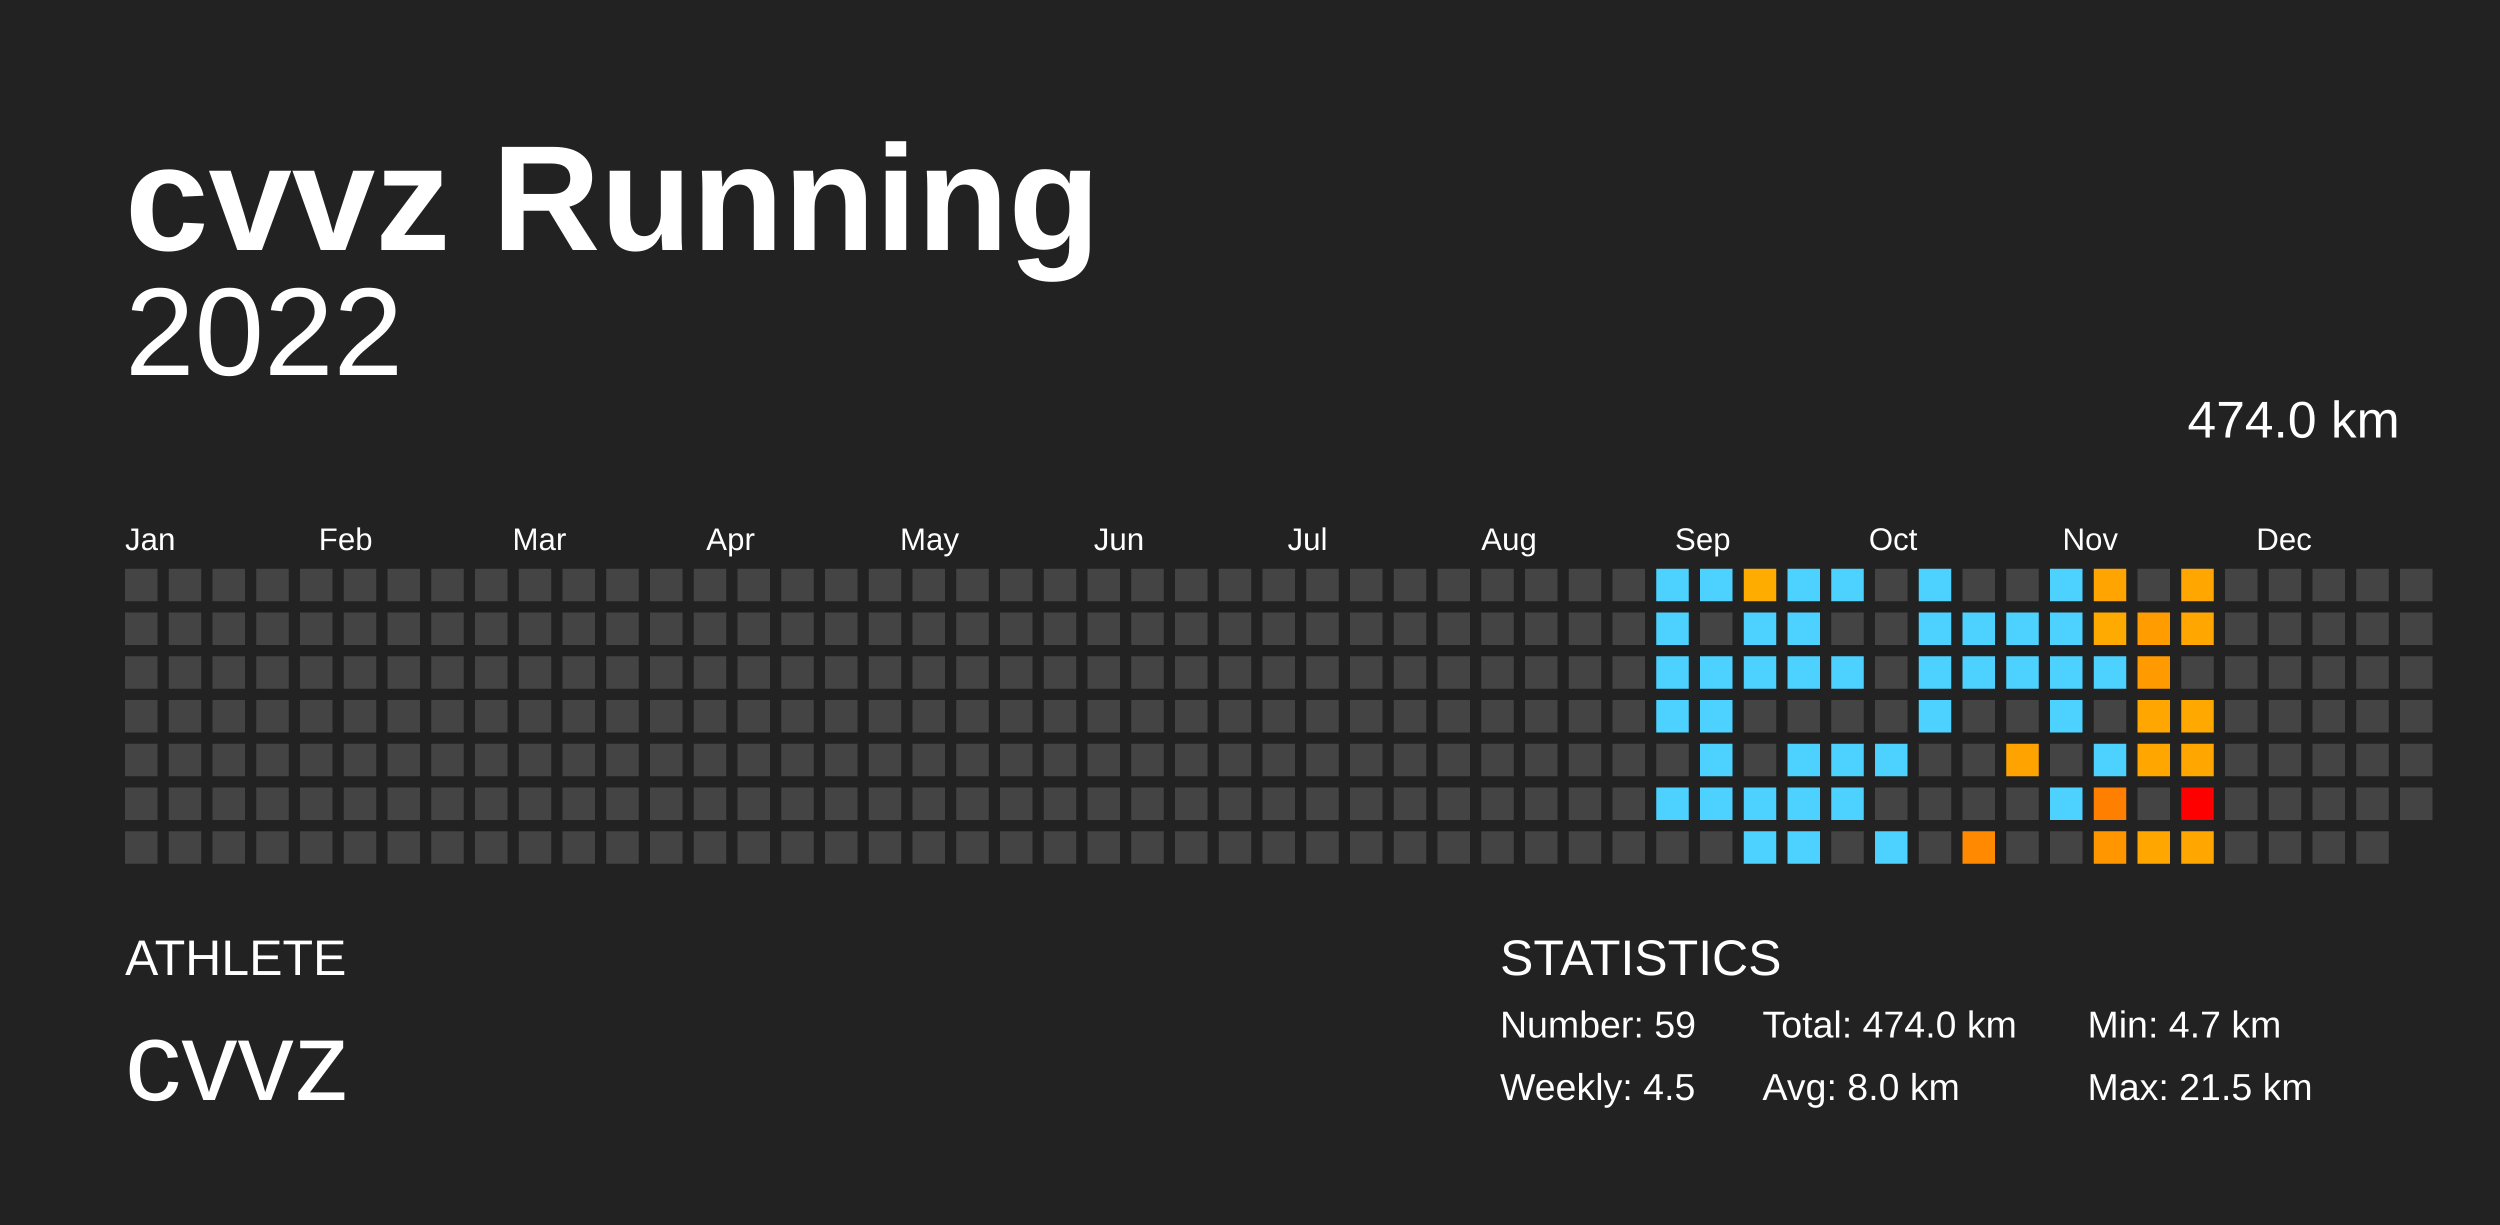
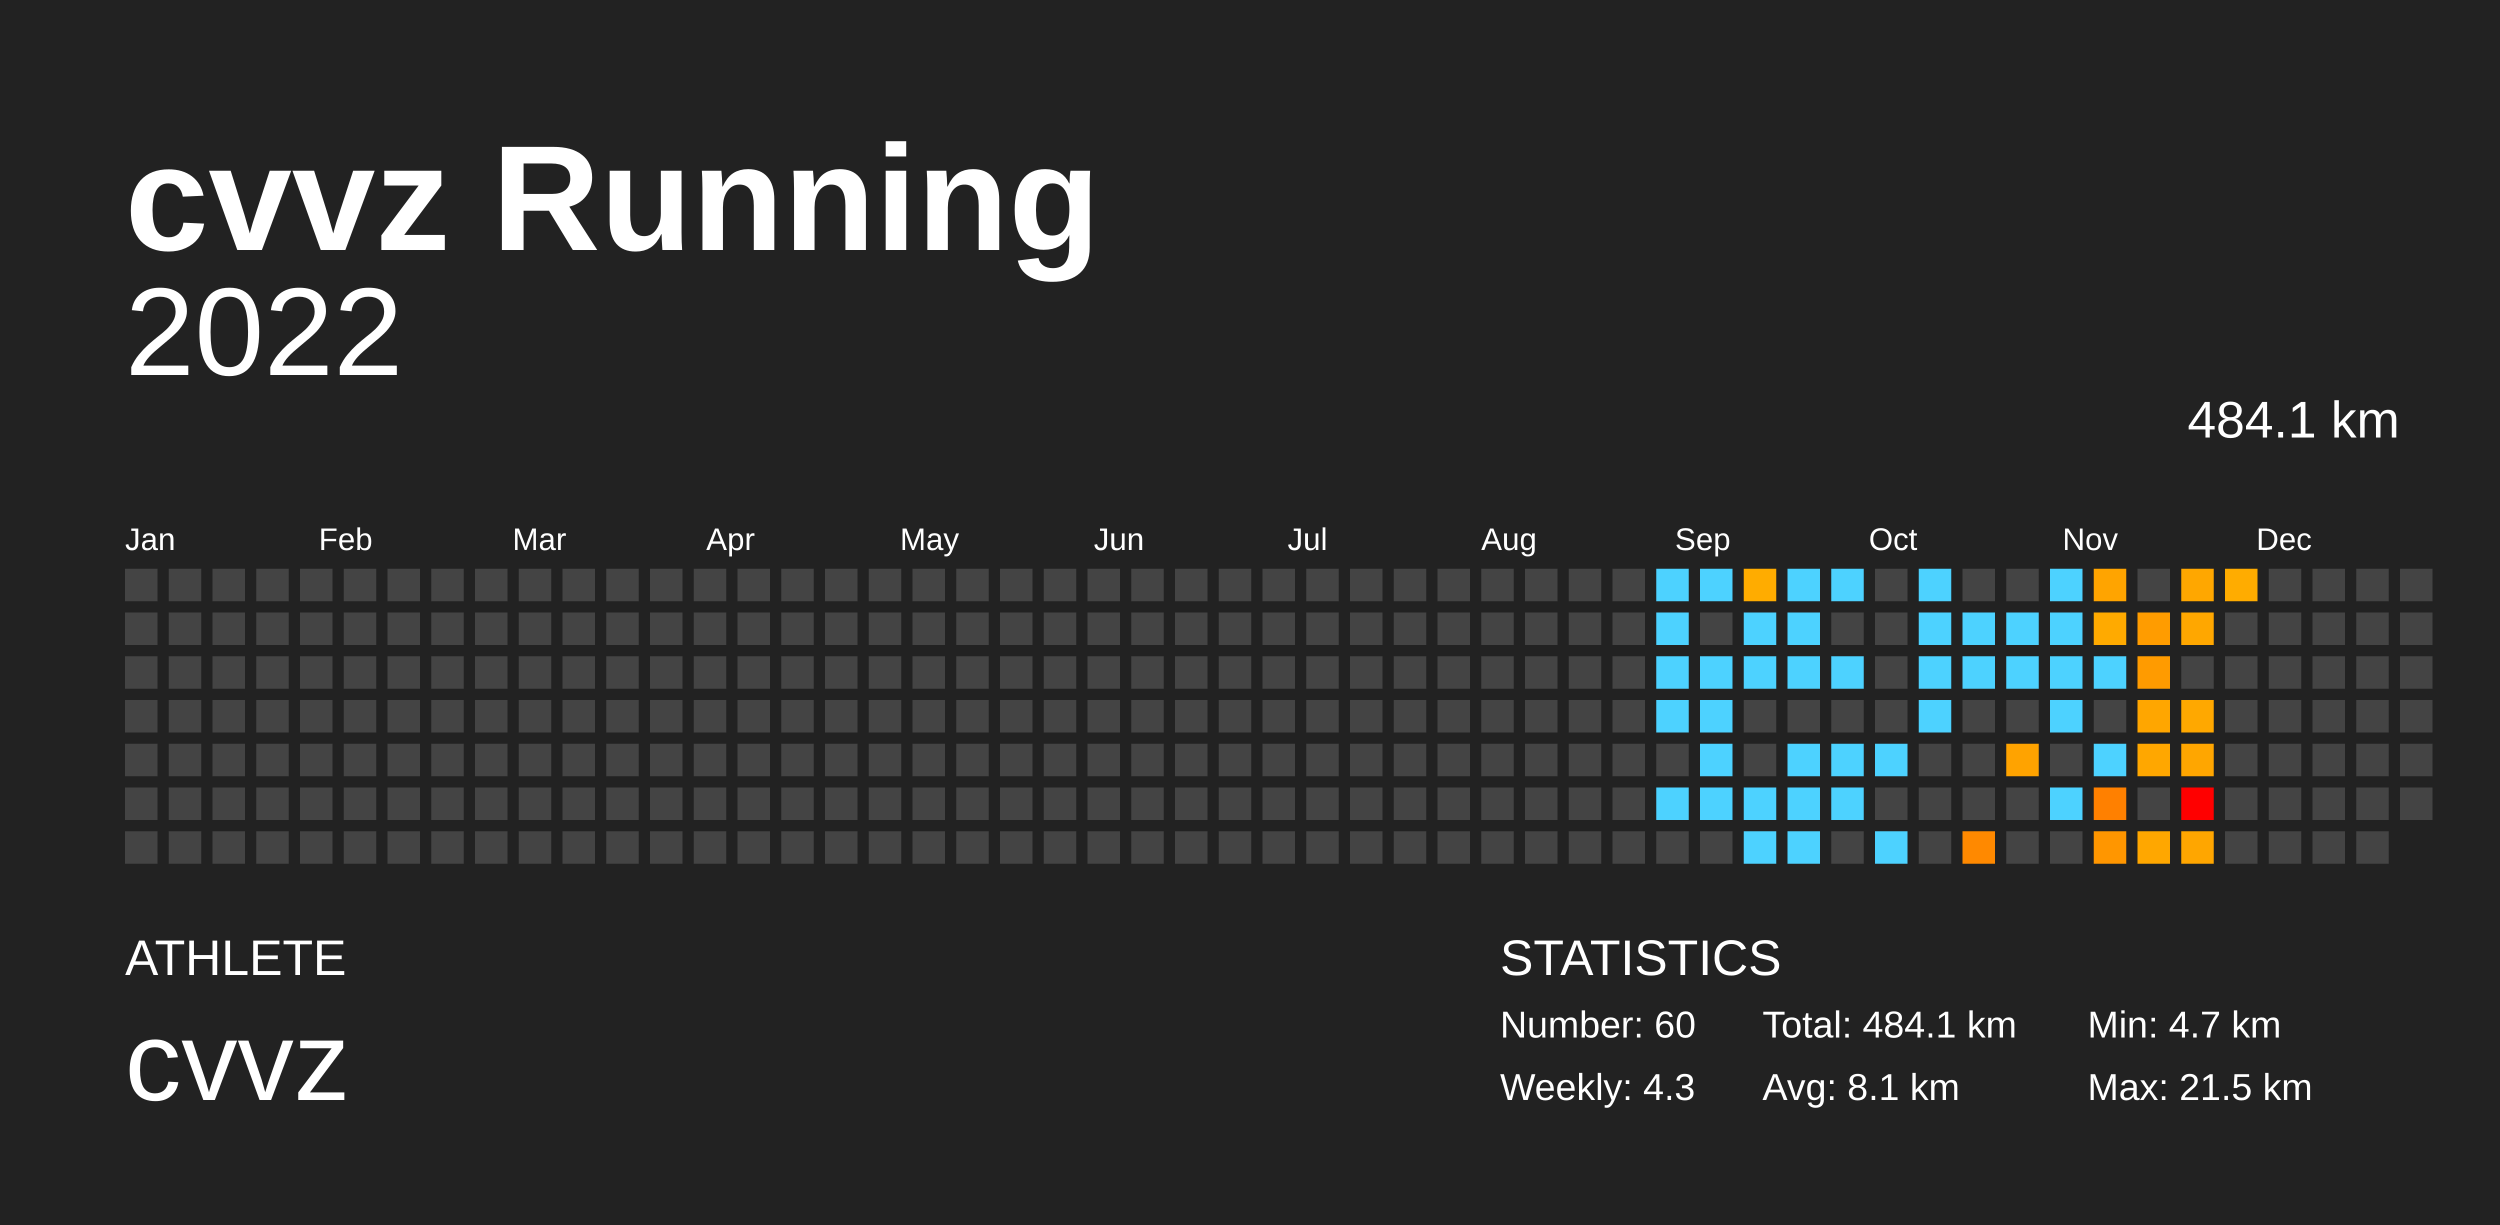
<svg xmlns="http://www.w3.org/2000/svg" baseProfile="full" height="98mm" version="1.1" viewBox="0,0,200,98" width="200mm">
  <defs />
  <rect fill="#222222" height="98" width="200" x="0" y="0" />
  <text fill="#FFFFFF" style="font-size:12px; font-family:Arial; font-weight:bold;" x="10" y="20">cvvz Running</text>
  <text fill="#FFFFFF" style="font-size:4px; font-family:Arial" x="10" y="78">ATHLETE</text>
  <text fill="#FFFFFF" style="font-size:9px; font-family:Arial" x="10" y="88">cvvz</text>
  <text fill="#FFFFFF" style="font-size:4px; font-family:Arial" x="120" y="78">STATISTICS</text>
-   <text fill="#FFFFFF" style="font-size:3px; font-family:Arial" x="120" y="83">Number: 59</text>
-   <text fill="#FFFFFF" style="font-size:3px; font-family:Arial" x="120" y="88">Weekly: 4.5</text>
-   <text fill="#FFFFFF" style="font-size:3px; font-family:Arial" x="141" y="83">Total: 474.0 km</text>
-   <text fill="#FFFFFF" style="font-size:3px; font-family:Arial" x="141" y="88">Avg: 8.0 km</text>
+   <text fill="#FFFFFF" style="font-size:3px; font-family:Arial" x="120" y="83">Number: 60</text>
+   <text fill="#FFFFFF" style="font-size:3px; font-family:Arial" x="120" y="88">Weekly: 4.3</text>
+   <text fill="#FFFFFF" style="font-size:3px; font-family:Arial" x="141" y="83">Total: 484.1 km</text>
+   <text fill="#FFFFFF" style="font-size:3px; font-family:Arial" x="141" y="88">Avg: 8.1 km</text>
  <text fill="#FFFFFF" style="font-size:3px; font-family:Arial" x="167" y="83">Min: 4.7 km</text>
  <text fill="#FFFFFF" style="font-size:3px; font-family:Arial" x="167" y="88">Max: 21.5 km</text>
  <text alignment-baseline="hanging" fill="#FFFFFF" style="font-size:10.0px; font-family:Arial;" x="10" y="30">2022</text>
-   <text alignment-baseline="hanging" fill="#FFFFFF" style="font-size:4.125px; font-family:Arial;" x="175" y="35">474.0 km</text>
+   <text alignment-baseline="hanging" fill="#FFFFFF" style="font-size:4.125px; font-family:Arial;" x="175" y="35">484.1 km</text>
  <text fill="#FFFFFF" style="font-size:2.5px; font-family:Arial" x="10.0" y="44">Jan</text>
  <text fill="#FFFFFF" style="font-size:2.5px; font-family:Arial" x="25.5" y="44">Feb</text>
  <text fill="#FFFFFF" style="font-size:2.5px; font-family:Arial" x="41.0" y="44">Mar</text>
  <text fill="#FFFFFF" style="font-size:2.5px; font-family:Arial" x="56.5" y="44">Apr</text>
  <text fill="#FFFFFF" style="font-size:2.5px; font-family:Arial" x="72.0" y="44">May</text>
  <text fill="#FFFFFF" style="font-size:2.5px; font-family:Arial" x="87.5" y="44">Jun</text>
  <text fill="#FFFFFF" style="font-size:2.5px; font-family:Arial" x="103.0" y="44">Jul</text>
  <text fill="#FFFFFF" style="font-size:2.5px; font-family:Arial" x="118.5" y="44">Aug</text>
  <text fill="#FFFFFF" style="font-size:2.5px; font-family:Arial" x="134.0" y="44">Sep</text>
  <text fill="#FFFFFF" style="font-size:2.5px; font-family:Arial" x="149.5" y="44">Oct</text>
  <text fill="#FFFFFF" style="font-size:2.5px; font-family:Arial" x="165.0" y="44">Nov</text>
  <text fill="#FFFFFF" style="font-size:2.5px; font-family:Arial" x="180.5" y="44">Dec</text>
  <rect fill="#444444" height="2.6" width="2.6" x="10.0" y="45.5" />
  <rect fill="#444444" height="2.6" width="2.6" x="10.0" y="49.0" />
  <rect fill="#444444" height="2.6" width="2.6" x="10.0" y="52.5" />
  <rect fill="#444444" height="2.6" width="2.6" x="10.0" y="56.0" />
  <rect fill="#444444" height="2.6" width="2.6" x="10.0" y="59.5" />
  <rect fill="#444444" height="2.6" width="2.6" x="10.0" y="63.0" />
  <rect fill="#444444" height="2.6" width="2.6" x="10.0" y="66.5" />
  <rect fill="#444444" height="2.6" width="2.6" x="13.5" y="45.5" />
  <rect fill="#444444" height="2.6" width="2.6" x="13.5" y="49.0" />
  <rect fill="#444444" height="2.6" width="2.6" x="13.5" y="52.5" />
  <rect fill="#444444" height="2.6" width="2.6" x="13.5" y="56.0" />
  <rect fill="#444444" height="2.6" width="2.6" x="13.5" y="59.5" />
  <rect fill="#444444" height="2.6" width="2.6" x="13.5" y="63.0" />
  <rect fill="#444444" height="2.6" width="2.6" x="13.5" y="66.5" />
  <rect fill="#444444" height="2.6" width="2.6" x="17.0" y="45.5" />
  <rect fill="#444444" height="2.6" width="2.6" x="17.0" y="49.0" />
  <rect fill="#444444" height="2.6" width="2.6" x="17.0" y="52.5" />
  <rect fill="#444444" height="2.6" width="2.6" x="17.0" y="56.0" />
  <rect fill="#444444" height="2.6" width="2.6" x="17.0" y="59.5" />
  <rect fill="#444444" height="2.6" width="2.6" x="17.0" y="63.0" />
  <rect fill="#444444" height="2.6" width="2.6" x="17.0" y="66.5" />
  <rect fill="#444444" height="2.6" width="2.6" x="20.5" y="45.5" />
  <rect fill="#444444" height="2.6" width="2.6" x="20.5" y="49.0" />
  <rect fill="#444444" height="2.6" width="2.6" x="20.5" y="52.5" />
  <rect fill="#444444" height="2.6" width="2.6" x="20.5" y="56.0" />
  <rect fill="#444444" height="2.6" width="2.6" x="20.5" y="59.5" />
  <rect fill="#444444" height="2.6" width="2.6" x="20.5" y="63.0" />
  <rect fill="#444444" height="2.6" width="2.6" x="20.5" y="66.5" />
  <rect fill="#444444" height="2.6" width="2.6" x="24.0" y="45.5" />
  <rect fill="#444444" height="2.6" width="2.6" x="24.0" y="49.0" />
  <rect fill="#444444" height="2.6" width="2.6" x="24.0" y="52.5" />
  <rect fill="#444444" height="2.6" width="2.6" x="24.0" y="56.0" />
  <rect fill="#444444" height="2.6" width="2.6" x="24.0" y="59.5" />
  <rect fill="#444444" height="2.6" width="2.6" x="24.0" y="63.0" />
  <rect fill="#444444" height="2.6" width="2.6" x="24.0" y="66.5" />
  <rect fill="#444444" height="2.6" width="2.6" x="27.5" y="45.5" />
  <rect fill="#444444" height="2.6" width="2.6" x="27.5" y="49.0" />
  <rect fill="#444444" height="2.6" width="2.6" x="27.5" y="52.5" />
  <rect fill="#444444" height="2.6" width="2.6" x="27.5" y="56.0" />
  <rect fill="#444444" height="2.6" width="2.6" x="27.5" y="59.5" />
  <rect fill="#444444" height="2.6" width="2.6" x="27.5" y="63.0" />
  <rect fill="#444444" height="2.6" width="2.6" x="27.5" y="66.5" />
  <rect fill="#444444" height="2.6" width="2.6" x="31.0" y="45.5" />
  <rect fill="#444444" height="2.6" width="2.6" x="31.0" y="49.0" />
  <rect fill="#444444" height="2.6" width="2.6" x="31.0" y="52.5" />
  <rect fill="#444444" height="2.6" width="2.6" x="31.0" y="56.0" />
  <rect fill="#444444" height="2.6" width="2.6" x="31.0" y="59.5" />
  <rect fill="#444444" height="2.6" width="2.6" x="31.0" y="63.0" />
  <rect fill="#444444" height="2.6" width="2.6" x="31.0" y="66.5" />
  <rect fill="#444444" height="2.6" width="2.6" x="34.5" y="45.5" />
  <rect fill="#444444" height="2.6" width="2.6" x="34.5" y="49.0" />
  <rect fill="#444444" height="2.6" width="2.6" x="34.5" y="52.5" />
  <rect fill="#444444" height="2.6" width="2.6" x="34.5" y="56.0" />
  <rect fill="#444444" height="2.6" width="2.6" x="34.5" y="59.5" />
  <rect fill="#444444" height="2.6" width="2.6" x="34.5" y="63.0" />
  <rect fill="#444444" height="2.6" width="2.6" x="34.5" y="66.5" />
  <rect fill="#444444" height="2.6" width="2.6" x="38.0" y="45.5" />
  <rect fill="#444444" height="2.6" width="2.6" x="38.0" y="49.0" />
  <rect fill="#444444" height="2.6" width="2.6" x="38.0" y="52.5" />
  <rect fill="#444444" height="2.6" width="2.6" x="38.0" y="56.0" />
  <rect fill="#444444" height="2.6" width="2.6" x="38.0" y="59.5" />
  <rect fill="#444444" height="2.6" width="2.6" x="38.0" y="63.0" />
  <rect fill="#444444" height="2.6" width="2.6" x="38.0" y="66.5" />
  <rect fill="#444444" height="2.6" width="2.6" x="41.5" y="45.5" />
  <rect fill="#444444" height="2.6" width="2.6" x="41.5" y="49.0" />
  <rect fill="#444444" height="2.6" width="2.6" x="41.5" y="52.5" />
  <rect fill="#444444" height="2.6" width="2.6" x="41.5" y="56.0" />
  <rect fill="#444444" height="2.6" width="2.6" x="41.5" y="59.5" />
  <rect fill="#444444" height="2.6" width="2.6" x="41.5" y="63.0" />
  <rect fill="#444444" height="2.6" width="2.6" x="41.5" y="66.5" />
  <rect fill="#444444" height="2.6" width="2.6" x="45.0" y="45.5" />
  <rect fill="#444444" height="2.6" width="2.6" x="45.0" y="49.0" />
  <rect fill="#444444" height="2.6" width="2.6" x="45.0" y="52.5" />
  <rect fill="#444444" height="2.6" width="2.6" x="45.0" y="56.0" />
  <rect fill="#444444" height="2.6" width="2.6" x="45.0" y="59.5" />
  <rect fill="#444444" height="2.6" width="2.6" x="45.0" y="63.0" />
  <rect fill="#444444" height="2.6" width="2.6" x="45.0" y="66.5" />
  <rect fill="#444444" height="2.6" width="2.6" x="48.5" y="45.5" />
  <rect fill="#444444" height="2.6" width="2.6" x="48.5" y="49.0" />
  <rect fill="#444444" height="2.6" width="2.6" x="48.5" y="52.5" />
  <rect fill="#444444" height="2.6" width="2.6" x="48.5" y="56.0" />
  <rect fill="#444444" height="2.6" width="2.6" x="48.5" y="59.5" />
  <rect fill="#444444" height="2.6" width="2.6" x="48.5" y="63.0" />
  <rect fill="#444444" height="2.6" width="2.6" x="48.5" y="66.5" />
  <rect fill="#444444" height="2.6" width="2.6" x="52.0" y="45.5" />
  <rect fill="#444444" height="2.6" width="2.6" x="52.0" y="49.0" />
  <rect fill="#444444" height="2.6" width="2.6" x="52.0" y="52.5" />
  <rect fill="#444444" height="2.6" width="2.6" x="52.0" y="56.0" />
  <rect fill="#444444" height="2.6" width="2.6" x="52.0" y="59.5" />
  <rect fill="#444444" height="2.6" width="2.6" x="52.0" y="63.0" />
  <rect fill="#444444" height="2.6" width="2.6" x="52.0" y="66.5" />
  <rect fill="#444444" height="2.6" width="2.6" x="55.5" y="45.5" />
  <rect fill="#444444" height="2.6" width="2.6" x="55.5" y="49.0" />
  <rect fill="#444444" height="2.6" width="2.6" x="55.5" y="52.5" />
  <rect fill="#444444" height="2.6" width="2.6" x="55.5" y="56.0" />
  <rect fill="#444444" height="2.6" width="2.6" x="55.5" y="59.5" />
  <rect fill="#444444" height="2.6" width="2.6" x="55.5" y="63.0" />
  <rect fill="#444444" height="2.6" width="2.6" x="55.5" y="66.5" />
  <rect fill="#444444" height="2.6" width="2.6" x="59.0" y="45.5" />
  <rect fill="#444444" height="2.6" width="2.6" x="59.0" y="49.0" />
  <rect fill="#444444" height="2.6" width="2.6" x="59.0" y="52.5" />
  <rect fill="#444444" height="2.6" width="2.6" x="59.0" y="56.0" />
  <rect fill="#444444" height="2.6" width="2.6" x="59.0" y="59.5" />
  <rect fill="#444444" height="2.6" width="2.6" x="59.0" y="63.0" />
  <rect fill="#444444" height="2.6" width="2.6" x="59.0" y="66.5" />
  <rect fill="#444444" height="2.6" width="2.6" x="62.5" y="45.5" />
  <rect fill="#444444" height="2.6" width="2.6" x="62.5" y="49.0" />
  <rect fill="#444444" height="2.6" width="2.6" x="62.5" y="52.5" />
  <rect fill="#444444" height="2.6" width="2.6" x="62.5" y="56.0" />
  <rect fill="#444444" height="2.6" width="2.6" x="62.5" y="59.5" />
  <rect fill="#444444" height="2.6" width="2.6" x="62.5" y="63.0" />
  <rect fill="#444444" height="2.6" width="2.6" x="62.5" y="66.5" />
  <rect fill="#444444" height="2.6" width="2.6" x="66.0" y="45.5" />
  <rect fill="#444444" height="2.6" width="2.6" x="66.0" y="49.0" />
  <rect fill="#444444" height="2.6" width="2.6" x="66.0" y="52.5" />
  <rect fill="#444444" height="2.6" width="2.6" x="66.0" y="56.0" />
  <rect fill="#444444" height="2.6" width="2.6" x="66.0" y="59.5" />
  <rect fill="#444444" height="2.6" width="2.6" x="66.0" y="63.0" />
  <rect fill="#444444" height="2.6" width="2.6" x="66.0" y="66.5" />
  <rect fill="#444444" height="2.6" width="2.6" x="69.5" y="45.5" />
  <rect fill="#444444" height="2.6" width="2.6" x="69.5" y="49.0" />
  <rect fill="#444444" height="2.6" width="2.6" x="69.5" y="52.5" />
  <rect fill="#444444" height="2.6" width="2.6" x="69.5" y="56.0" />
  <rect fill="#444444" height="2.6" width="2.6" x="69.5" y="59.5" />
  <rect fill="#444444" height="2.6" width="2.6" x="69.5" y="63.0" />
  <rect fill="#444444" height="2.6" width="2.6" x="69.5" y="66.5" />
  <rect fill="#444444" height="2.6" width="2.6" x="73.0" y="45.5" />
  <rect fill="#444444" height="2.6" width="2.6" x="73.0" y="49.0" />
  <rect fill="#444444" height="2.6" width="2.6" x="73.0" y="52.5" />
  <rect fill="#444444" height="2.6" width="2.6" x="73.0" y="56.0" />
  <rect fill="#444444" height="2.6" width="2.6" x="73.0" y="59.5" />
  <rect fill="#444444" height="2.6" width="2.6" x="73.0" y="63.0" />
  <rect fill="#444444" height="2.6" width="2.6" x="73.0" y="66.5" />
  <rect fill="#444444" height="2.6" width="2.6" x="76.5" y="45.5" />
  <rect fill="#444444" height="2.6" width="2.6" x="76.5" y="49.0" />
  <rect fill="#444444" height="2.6" width="2.6" x="76.5" y="52.5" />
  <rect fill="#444444" height="2.6" width="2.6" x="76.5" y="56.0" />
  <rect fill="#444444" height="2.6" width="2.6" x="76.5" y="59.5" />
  <rect fill="#444444" height="2.6" width="2.6" x="76.5" y="63.0" />
  <rect fill="#444444" height="2.6" width="2.6" x="76.5" y="66.5" />
  <rect fill="#444444" height="2.6" width="2.6" x="80.0" y="45.5" />
  <rect fill="#444444" height="2.6" width="2.6" x="80.0" y="49.0" />
  <rect fill="#444444" height="2.6" width="2.6" x="80.0" y="52.5" />
  <rect fill="#444444" height="2.6" width="2.6" x="80.0" y="56.0" />
  <rect fill="#444444" height="2.6" width="2.6" x="80.0" y="59.5" />
  <rect fill="#444444" height="2.6" width="2.6" x="80.0" y="63.0" />
  <rect fill="#444444" height="2.6" width="2.6" x="80.0" y="66.5" />
  <rect fill="#444444" height="2.6" width="2.6" x="83.5" y="45.5" />
  <rect fill="#444444" height="2.6" width="2.6" x="83.5" y="49.0" />
  <rect fill="#444444" height="2.6" width="2.6" x="83.5" y="52.5" />
  <rect fill="#444444" height="2.6" width="2.6" x="83.5" y="56.0" />
  <rect fill="#444444" height="2.6" width="2.6" x="83.5" y="59.5" />
  <rect fill="#444444" height="2.6" width="2.6" x="83.5" y="63.0" />
  <rect fill="#444444" height="2.6" width="2.6" x="83.5" y="66.5" />
  <rect fill="#444444" height="2.6" width="2.6" x="87.0" y="45.5" />
  <rect fill="#444444" height="2.6" width="2.6" x="87.0" y="49.0" />
  <rect fill="#444444" height="2.6" width="2.6" x="87.0" y="52.5" />
  <rect fill="#444444" height="2.6" width="2.6" x="87.0" y="56.0" />
  <rect fill="#444444" height="2.6" width="2.6" x="87.0" y="59.5" />
  <rect fill="#444444" height="2.6" width="2.6" x="87.0" y="63.0" />
  <rect fill="#444444" height="2.6" width="2.6" x="87.0" y="66.5" />
  <rect fill="#444444" height="2.6" width="2.6" x="90.5" y="45.5" />
  <rect fill="#444444" height="2.6" width="2.6" x="90.5" y="49.0" />
  <rect fill="#444444" height="2.6" width="2.6" x="90.5" y="52.5" />
  <rect fill="#444444" height="2.6" width="2.6" x="90.5" y="56.0" />
  <rect fill="#444444" height="2.6" width="2.6" x="90.5" y="59.5" />
  <rect fill="#444444" height="2.6" width="2.6" x="90.5" y="63.0" />
  <rect fill="#444444" height="2.6" width="2.6" x="90.5" y="66.5" />
  <rect fill="#444444" height="2.6" width="2.6" x="94.0" y="45.5" />
  <rect fill="#444444" height="2.6" width="2.6" x="94.0" y="49.0" />
  <rect fill="#444444" height="2.6" width="2.6" x="94.0" y="52.5" />
  <rect fill="#444444" height="2.6" width="2.6" x="94.0" y="56.0" />
  <rect fill="#444444" height="2.6" width="2.6" x="94.0" y="59.5" />
  <rect fill="#444444" height="2.6" width="2.6" x="94.0" y="63.0" />
  <rect fill="#444444" height="2.6" width="2.6" x="94.0" y="66.5" />
  <rect fill="#444444" height="2.6" width="2.6" x="97.5" y="45.5" />
  <rect fill="#444444" height="2.6" width="2.6" x="97.5" y="49.0" />
  <rect fill="#444444" height="2.6" width="2.6" x="97.5" y="52.5" />
  <rect fill="#444444" height="2.6" width="2.6" x="97.5" y="56.0" />
  <rect fill="#444444" height="2.6" width="2.6" x="97.5" y="59.5" />
  <rect fill="#444444" height="2.6" width="2.6" x="97.5" y="63.0" />
  <rect fill="#444444" height="2.6" width="2.6" x="97.5" y="66.5" />
  <rect fill="#444444" height="2.6" width="2.6" x="101.0" y="45.5" />
  <rect fill="#444444" height="2.6" width="2.6" x="101.0" y="49.0" />
  <rect fill="#444444" height="2.6" width="2.6" x="101.0" y="52.5" />
  <rect fill="#444444" height="2.6" width="2.6" x="101.0" y="56.0" />
  <rect fill="#444444" height="2.6" width="2.6" x="101.0" y="59.5" />
  <rect fill="#444444" height="2.6" width="2.6" x="101.0" y="63.0" />
  <rect fill="#444444" height="2.6" width="2.6" x="101.0" y="66.5" />
  <rect fill="#444444" height="2.6" width="2.6" x="104.5" y="45.5" />
  <rect fill="#444444" height="2.6" width="2.6" x="104.5" y="49.0" />
  <rect fill="#444444" height="2.6" width="2.6" x="104.5" y="52.5" />
  <rect fill="#444444" height="2.6" width="2.6" x="104.5" y="56.0" />
  <rect fill="#444444" height="2.6" width="2.6" x="104.5" y="59.5" />
  <rect fill="#444444" height="2.6" width="2.6" x="104.5" y="63.0" />
  <rect fill="#444444" height="2.6" width="2.6" x="104.5" y="66.5" />
  <rect fill="#444444" height="2.6" width="2.6" x="108.0" y="45.5" />
  <rect fill="#444444" height="2.6" width="2.6" x="108.0" y="49.0" />
  <rect fill="#444444" height="2.6" width="2.6" x="108.0" y="52.5" />
  <rect fill="#444444" height="2.6" width="2.6" x="108.0" y="56.0" />
  <rect fill="#444444" height="2.6" width="2.6" x="108.0" y="59.5" />
  <rect fill="#444444" height="2.6" width="2.6" x="108.0" y="63.0" />
  <rect fill="#444444" height="2.6" width="2.6" x="108.0" y="66.5" />
  <rect fill="#444444" height="2.6" width="2.6" x="111.5" y="45.5" />
  <rect fill="#444444" height="2.6" width="2.6" x="111.5" y="49.0" />
  <rect fill="#444444" height="2.6" width="2.6" x="111.5" y="52.5" />
  <rect fill="#444444" height="2.6" width="2.6" x="111.5" y="56.0" />
  <rect fill="#444444" height="2.6" width="2.6" x="111.5" y="59.5" />
  <rect fill="#444444" height="2.6" width="2.6" x="111.5" y="63.0" />
  <rect fill="#444444" height="2.6" width="2.6" x="111.5" y="66.5" />
  <rect fill="#444444" height="2.6" width="2.6" x="115.0" y="45.5" />
  <rect fill="#444444" height="2.6" width="2.6" x="115.0" y="49.0" />
  <rect fill="#444444" height="2.6" width="2.6" x="115.0" y="52.5" />
  <rect fill="#444444" height="2.6" width="2.6" x="115.0" y="56.0" />
  <rect fill="#444444" height="2.6" width="2.6" x="115.0" y="59.5" />
  <rect fill="#444444" height="2.6" width="2.6" x="115.0" y="63.0" />
  <rect fill="#444444" height="2.6" width="2.6" x="115.0" y="66.5" />
  <rect fill="#444444" height="2.6" width="2.6" x="118.5" y="45.5" />
  <rect fill="#444444" height="2.6" width="2.6" x="118.5" y="49.0" />
  <rect fill="#444444" height="2.6" width="2.6" x="118.5" y="52.5" />
  <rect fill="#444444" height="2.6" width="2.6" x="118.5" y="56.0" />
  <rect fill="#444444" height="2.6" width="2.6" x="118.5" y="59.5" />
  <rect fill="#444444" height="2.6" width="2.6" x="118.5" y="63.0" />
  <rect fill="#444444" height="2.6" width="2.6" x="118.5" y="66.5" />
  <rect fill="#444444" height="2.6" width="2.6" x="122.0" y="45.5" />
  <rect fill="#444444" height="2.6" width="2.6" x="122.0" y="49.0" />
  <rect fill="#444444" height="2.6" width="2.6" x="122.0" y="52.5" />
  <rect fill="#444444" height="2.6" width="2.6" x="122.0" y="56.0" />
  <rect fill="#444444" height="2.6" width="2.6" x="122.0" y="59.5" />
  <rect fill="#444444" height="2.6" width="2.6" x="122.0" y="63.0" />
  <rect fill="#444444" height="2.6" width="2.6" x="122.0" y="66.5" />
  <rect fill="#444444" height="2.6" width="2.6" x="125.5" y="45.5" />
  <rect fill="#444444" height="2.6" width="2.6" x="125.5" y="49.0" />
  <rect fill="#444444" height="2.6" width="2.6" x="125.5" y="52.5" />
  <rect fill="#444444" height="2.6" width="2.6" x="125.5" y="56.0" />
  <rect fill="#444444" height="2.6" width="2.6" x="125.5" y="59.5" />
  <rect fill="#444444" height="2.6" width="2.6" x="125.5" y="63.0" />
  <rect fill="#444444" height="2.6" width="2.6" x="125.5" y="66.5" />
  <rect fill="#444444" height="2.6" width="2.6" x="129.0" y="45.5" />
  <rect fill="#444444" height="2.6" width="2.6" x="129.0" y="49.0" />
  <rect fill="#444444" height="2.6" width="2.6" x="129.0" y="52.5" />
  <rect fill="#444444" height="2.6" width="2.6" x="129.0" y="56.0" />
  <rect fill="#444444" height="2.6" width="2.6" x="129.0" y="59.5" />
  <rect fill="#444444" height="2.6" width="2.6" x="129.0" y="63.0" />
  <rect fill="#444444" height="2.6" width="2.6" x="129.0" y="66.5" />
  <rect fill="#4dd2ff" height="2.6" width="2.6" x="132.5" y="45.5" />
  <rect fill="#4dd2ff" height="2.6" width="2.6" x="132.5" y="49.0" />
  <rect fill="#4dd2ff" height="2.6" width="2.6" x="132.5" y="52.5" />
  <rect fill="#4dd2ff" height="2.6" width="2.6" x="132.5" y="56.0" />
  <rect fill="#444444" height="2.6" width="2.6" x="132.5" y="59.5" />
  <rect fill="#4dd2ff" height="2.6" width="2.6" x="132.5" y="63.0" />
  <rect fill="#444444" height="2.6" width="2.6" x="132.5" y="66.5" />
  <rect fill="#4dd2ff" height="2.6" width="2.6" x="136.0" y="45.5" />
  <rect fill="#444444" height="2.6" width="2.6" x="136.0" y="49.0" />
  <rect fill="#4dd2ff" height="2.6" width="2.6" x="136.0" y="52.5" />
  <rect fill="#4dd2ff" height="2.6" width="2.6" x="136.0" y="56.0" />
  <rect fill="#4dd2ff" height="2.6" width="2.6" x="136.0" y="59.5" />
  <rect fill="#4dd2ff" height="2.6" width="2.6" x="136.0" y="63.0" />
  <rect fill="#444444" height="2.6" width="2.6" x="136.0" y="66.5" />
  <rect fill="#ffac00" height="2.6" width="2.6" x="139.5" y="45.5" />
  <rect fill="#4dd2ff" height="2.6" width="2.6" x="139.5" y="49.0" />
  <rect fill="#4dd2ff" height="2.6" width="2.6" x="139.5" y="52.5" />
  <rect fill="#444444" height="2.6" width="2.6" x="139.5" y="56.0" />
  <rect fill="#444444" height="2.6" width="2.6" x="139.5" y="59.5" />
  <rect fill="#4dd2ff" height="2.6" width="2.6" x="139.5" y="63.0" />
  <rect fill="#4dd2ff" height="2.6" width="2.6" x="139.5" y="66.5" />
  <rect fill="#4dd2ff" height="2.6" width="2.6" x="143.0" y="45.5" />
  <rect fill="#4dd2ff" height="2.6" width="2.6" x="143.0" y="49.0" />
  <rect fill="#4dd2ff" height="2.6" width="2.6" x="143.0" y="52.5" />
  <rect fill="#444444" height="2.6" width="2.6" x="143.0" y="56.0" />
  <rect fill="#4dd2ff" height="2.6" width="2.6" x="143.0" y="59.5" />
  <rect fill="#4dd2ff" height="2.6" width="2.6" x="143.0" y="63.0" />
  <rect fill="#4dd2ff" height="2.6" width="2.6" x="143.0" y="66.5" />
  <rect fill="#4dd2ff" height="2.6" width="2.6" x="146.5" y="45.5" />
  <rect fill="#444444" height="2.6" width="2.6" x="146.5" y="49.0" />
  <rect fill="#4dd2ff" height="2.6" width="2.6" x="146.5" y="52.5" />
  <rect fill="#444444" height="2.6" width="2.6" x="146.5" y="56.0" />
  <rect fill="#4dd2ff" height="2.6" width="2.6" x="146.5" y="59.5" />
  <rect fill="#4dd2ff" height="2.6" width="2.6" x="146.5" y="63.0" />
  <rect fill="#444444" height="2.6" width="2.6" x="146.5" y="66.5" />
  <rect fill="#444444" height="2.6" width="2.6" x="150.0" y="45.5" />
  <rect fill="#444444" height="2.6" width="2.6" x="150.0" y="49.0" />
  <rect fill="#444444" height="2.6" width="2.6" x="150.0" y="52.5" />
  <rect fill="#444444" height="2.6" width="2.6" x="150.0" y="56.0" />
  <rect fill="#4dd2ff" height="2.6" width="2.6" x="150.0" y="59.5" />
  <rect fill="#444444" height="2.6" width="2.6" x="150.0" y="63.0" />
  <rect fill="#4dd2ff" height="2.6" width="2.6" x="150.0" y="66.5" />
  <rect fill="#4dd2ff" height="2.6" width="2.6" x="153.5" y="45.5" />
  <rect fill="#4dd2ff" height="2.6" width="2.6" x="153.5" y="49.0" />
  <rect fill="#4dd2ff" height="2.6" width="2.6" x="153.5" y="52.5" />
  <rect fill="#4dd2ff" height="2.6" width="2.6" x="153.5" y="56.0" />
  <rect fill="#444444" height="2.6" width="2.6" x="153.5" y="59.5" />
  <rect fill="#444444" height="2.6" width="2.6" x="153.5" y="63.0" />
  <rect fill="#444444" height="2.6" width="2.6" x="153.5" y="66.5" />
  <rect fill="#444444" height="2.6" width="2.6" x="157.0" y="45.5" />
  <rect fill="#4dd2ff" height="2.6" width="2.6" x="157.0" y="49.0" />
  <rect fill="#4dd2ff" height="2.6" width="2.6" x="157.0" y="52.5" />
  <rect fill="#444444" height="2.6" width="2.6" x="157.0" y="56.0" />
  <rect fill="#444444" height="2.6" width="2.6" x="157.0" y="59.5" />
  <rect fill="#444444" height="2.6" width="2.6" x="157.0" y="63.0" />
  <rect fill="#ff8900" height="2.6" width="2.6" x="157.0" y="66.5" />
  <rect fill="#444444" height="2.6" width="2.6" x="160.5" y="45.5" />
  <rect fill="#4dd2ff" height="2.6" width="2.6" x="160.5" y="49.0" />
  <rect fill="#4dd2ff" height="2.6" width="2.6" x="160.5" y="52.5" />
  <rect fill="#444444" height="2.6" width="2.6" x="160.5" y="56.0" />
  <rect fill="#ffa300" height="2.6" width="2.6" x="160.5" y="59.5" />
  <rect fill="#444444" height="2.6" width="2.6" x="160.5" y="63.0" />
  <rect fill="#444444" height="2.6" width="2.6" x="160.5" y="66.5" />
  <rect fill="#4dd2ff" height="2.6" width="2.6" x="164.0" y="45.5" />
  <rect fill="#4dd2ff" height="2.6" width="2.6" x="164.0" y="49.0" />
  <rect fill="#4dd2ff" height="2.6" width="2.6" x="164.0" y="52.5" />
  <rect fill="#4dd2ff" height="2.6" width="2.6" x="164.0" y="56.0" />
  <rect fill="#444444" height="2.6" width="2.6" x="164.0" y="59.5" />
  <rect fill="#4dd2ff" height="2.6" width="2.6" x="164.0" y="63.0" />
  <rect fill="#444444" height="2.6" width="2.6" x="164.0" y="66.5" />
  <rect fill="#ffa400" height="2.6" width="2.6" x="167.5" y="45.5" />
  <rect fill="#ffaa00" height="2.6" width="2.6" x="167.5" y="49.0" />
  <rect fill="#4dd2ff" height="2.6" width="2.6" x="167.5" y="52.5" />
  <rect fill="#444444" height="2.6" width="2.6" x="167.5" y="56.0" />
  <rect fill="#4dd2ff" height="2.6" width="2.6" x="167.5" y="59.5" />
  <rect fill="#ff8000" height="2.6" width="2.6" x="167.5" y="63.0" />
  <rect fill="#ff9600" height="2.6" width="2.6" x="167.5" y="66.5" />
  <rect fill="#444444" height="2.6" width="2.6" x="171.0" y="45.5" />
  <rect fill="#ff9c00" height="2.6" width="2.6" x="171.0" y="49.0" />
  <rect fill="#ff9b00" height="2.6" width="2.6" x="171.0" y="52.5" />
  <rect fill="#ffa600" height="2.6" width="2.6" x="171.0" y="56.0" />
  <rect fill="#ffa700" height="2.6" width="2.6" x="171.0" y="59.5" />
  <rect fill="#444444" height="2.6" width="2.6" x="171.0" y="63.0" />
  <rect fill="#ffa700" height="2.6" width="2.6" x="171.0" y="66.5" />
  <rect fill="#ffa700" height="2.6" width="2.6" x="174.5" y="45.5" />
  <rect fill="#ffa700" height="2.6" width="2.6" x="174.5" y="49.0" />
  <rect fill="#444444" height="2.6" width="2.6" x="174.5" y="52.5" />
  <rect fill="#ffa800" height="2.6" width="2.6" x="174.5" y="56.0" />
  <rect fill="#ffa600" height="2.6" width="2.6" x="174.5" y="59.5" />
  <rect fill="red" height="2.6" width="2.6" x="174.5" y="63.0" />
  <rect fill="#ffa600" height="2.6" width="2.6" x="174.5" y="66.5" />
-   <rect fill="#444444" height="2.6" width="2.6" x="178.0" y="45.5" />
+   <rect fill="#ffac00" height="2.6" width="2.6" x="178.0" y="45.5" />
  <rect fill="#444444" height="2.6" width="2.6" x="178.0" y="49.0" />
  <rect fill="#444444" height="2.6" width="2.6" x="178.0" y="52.5" />
  <rect fill="#444444" height="2.6" width="2.6" x="178.0" y="56.0" />
  <rect fill="#444444" height="2.6" width="2.6" x="178.0" y="59.5" />
  <rect fill="#444444" height="2.6" width="2.6" x="178.0" y="63.0" />
  <rect fill="#444444" height="2.6" width="2.6" x="178.0" y="66.5" />
  <rect fill="#444444" height="2.6" width="2.6" x="181.5" y="45.5" />
  <rect fill="#444444" height="2.6" width="2.6" x="181.5" y="49.0" />
  <rect fill="#444444" height="2.6" width="2.6" x="181.5" y="52.5" />
  <rect fill="#444444" height="2.6" width="2.6" x="181.5" y="56.0" />
  <rect fill="#444444" height="2.6" width="2.6" x="181.5" y="59.5" />
  <rect fill="#444444" height="2.6" width="2.6" x="181.5" y="63.0" />
  <rect fill="#444444" height="2.6" width="2.6" x="181.5" y="66.5" />
  <rect fill="#444444" height="2.6" width="2.6" x="185.0" y="45.5" />
  <rect fill="#444444" height="2.6" width="2.6" x="185.0" y="49.0" />
  <rect fill="#444444" height="2.6" width="2.6" x="185.0" y="52.5" />
  <rect fill="#444444" height="2.6" width="2.6" x="185.0" y="56.0" />
  <rect fill="#444444" height="2.6" width="2.6" x="185.0" y="59.5" />
  <rect fill="#444444" height="2.6" width="2.6" x="185.0" y="63.0" />
  <rect fill="#444444" height="2.6" width="2.6" x="185.0" y="66.5" />
  <rect fill="#444444" height="2.6" width="2.6" x="188.5" y="45.5" />
  <rect fill="#444444" height="2.6" width="2.6" x="188.5" y="49.0" />
  <rect fill="#444444" height="2.6" width="2.6" x="188.5" y="52.5" />
  <rect fill="#444444" height="2.6" width="2.6" x="188.5" y="56.0" />
  <rect fill="#444444" height="2.6" width="2.6" x="188.5" y="59.5" />
  <rect fill="#444444" height="2.6" width="2.6" x="188.5" y="63.0" />
  <rect fill="#444444" height="2.6" width="2.6" x="188.5" y="66.5" />
  <rect fill="#444444" height="2.6" width="2.6" x="192.0" y="45.5" />
  <rect fill="#444444" height="2.6" width="2.6" x="192.0" y="49.0" />
  <rect fill="#444444" height="2.6" width="2.6" x="192.0" y="52.5" />
  <rect fill="#444444" height="2.6" width="2.6" x="192.0" y="56.0" />
  <rect fill="#444444" height="2.6" width="2.6" x="192.0" y="59.5" />
  <rect fill="#444444" height="2.6" width="2.6" x="192.0" y="63.0" />
</svg>
